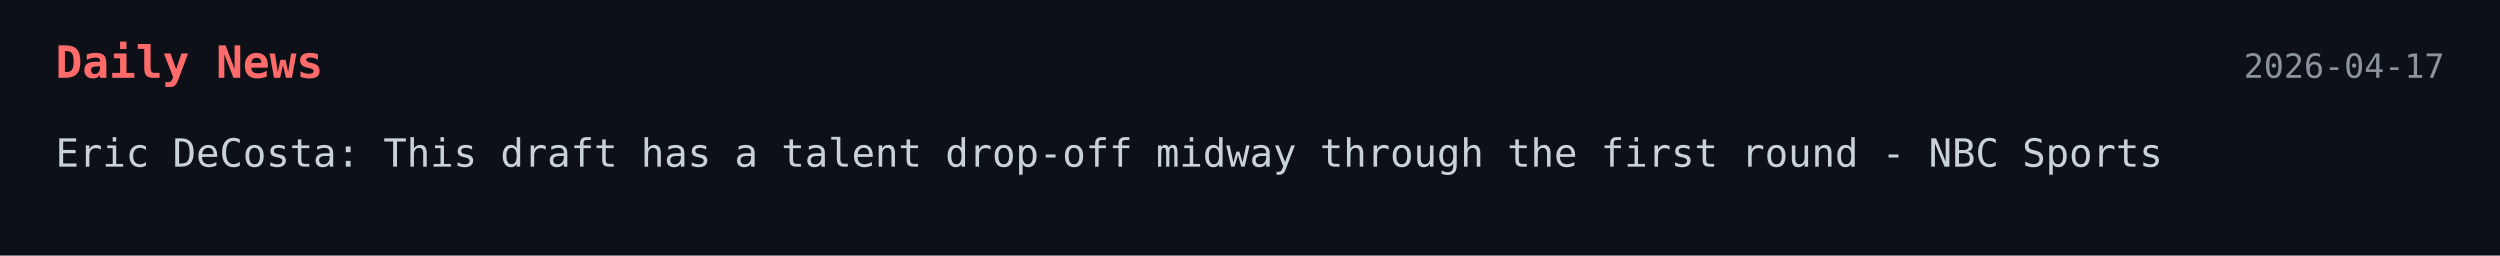
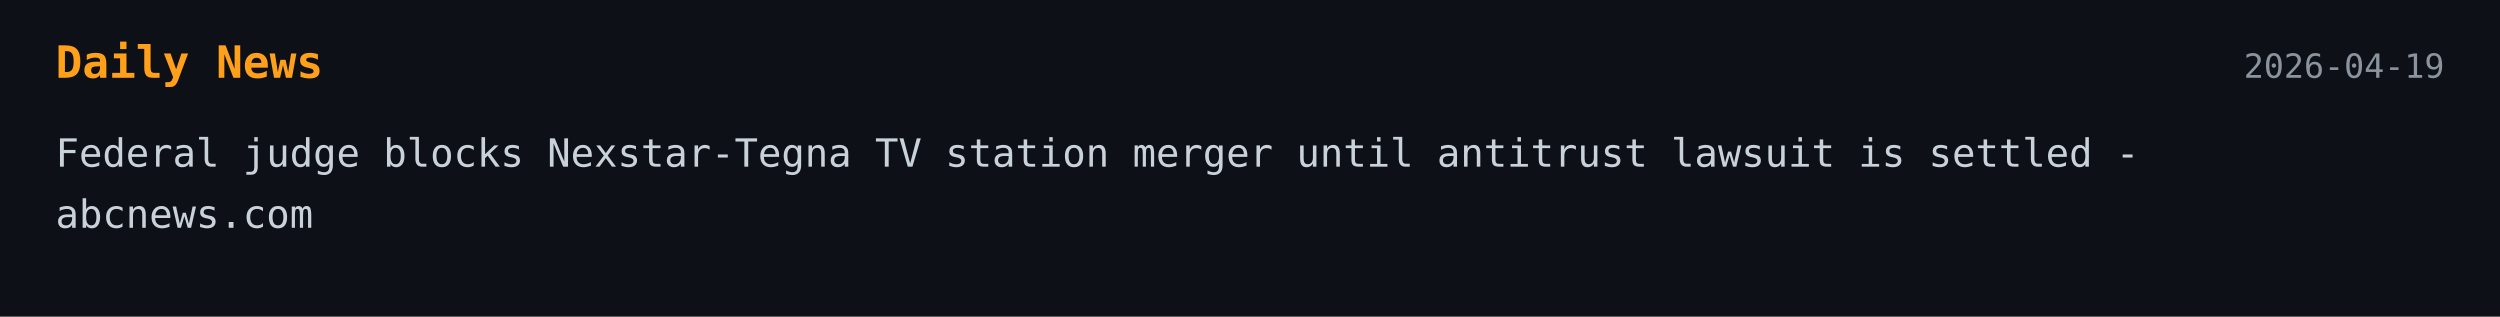
- <svg xmlns="http://www.w3.org/2000/svg" width="900" height="92">
+ <svg xmlns="http://www.w3.org/2000/svg" width="900" height="114">
  <style>
    .bg { fill: #0d1117; }
-     .title { font: 700 16px monospace; fill: #ff6b6b; }
+     .title { font: 700 16px monospace; fill: #ff9f1a; }
    .text { font: 14px monospace; fill: #c9d1d9; }
    .date { font: 12px monospace; fill: #8b949e; }
  </style>
-   <a href="https://www.nbcsports.com/nfl/profootballtalk/rumor-mill/news/eric-decosta-this-draft-has-a-talent-drop-off-midway-through-the-first-round" target="_blank" rel="noopener noreferrer">
+   <a href="https://abcnews.com/Business/wireStory/federal-judge-blocks-nexstar-tegna-tv-station-merger-132156812" target="_blank" rel="noopener noreferrer">
    <rect width="100%" height="100%" class="bg" />
    <text x="20" y="28" class="title">Daily News</text>
-     <text x="880" y="28" text-anchor="end" class="date">2026-04-17</text>
-     <text x="20" y="60" class="text">Eric DeCosta: This draft has a talent drop-off midway through the first round - NBC Sports</text>
+     <text x="880" y="28" text-anchor="end" class="date">2026-04-19</text>
+     <text x="20" y="60" class="text">Federal judge blocks Nexstar-Tegna TV station merger until antitrust lawsuit is settled -</text>
+     <text x="20" y="82" class="text">abcnews.com</text>
  </a>
</svg>
